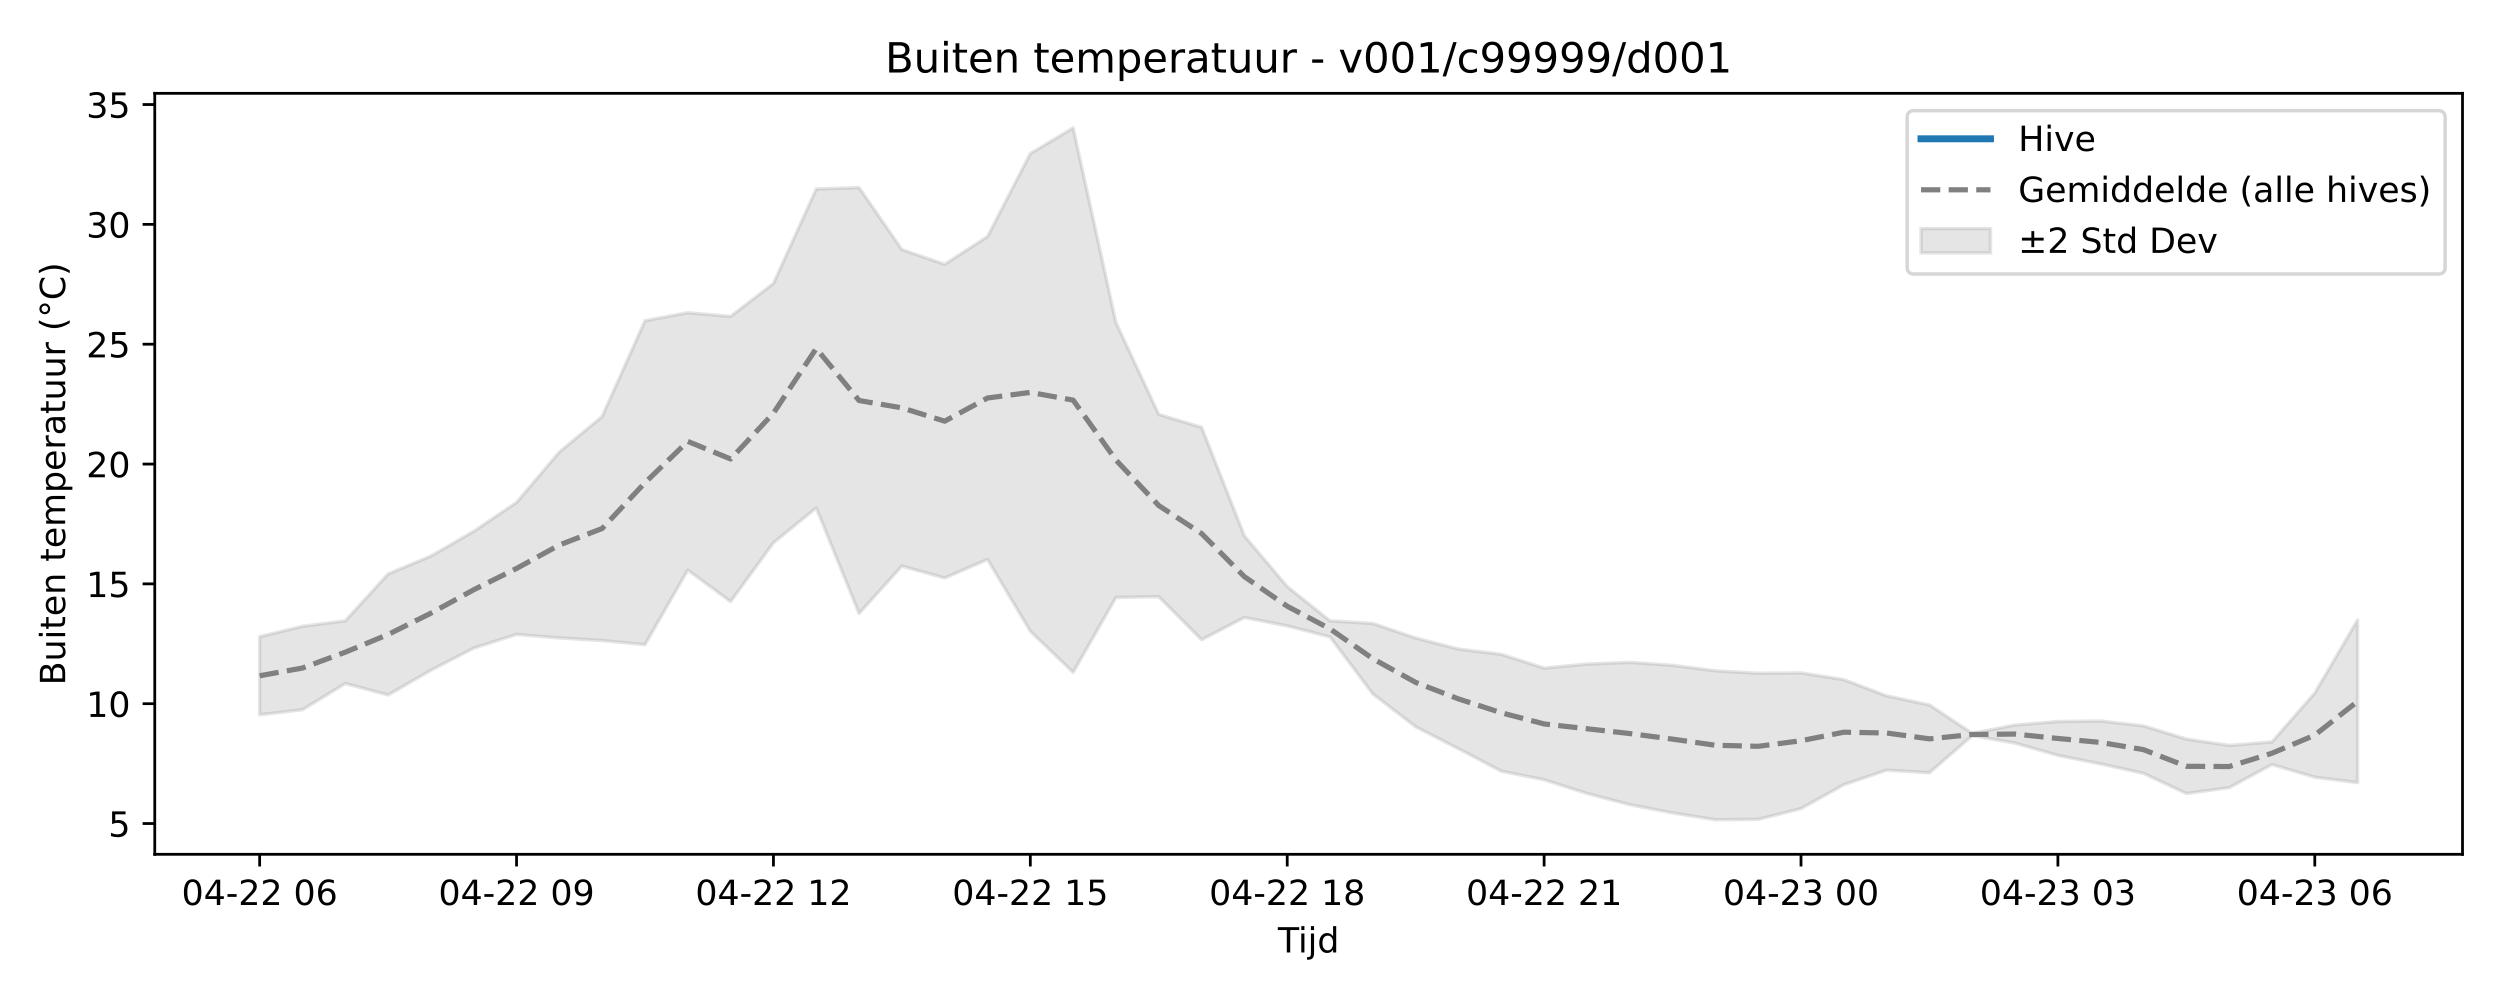
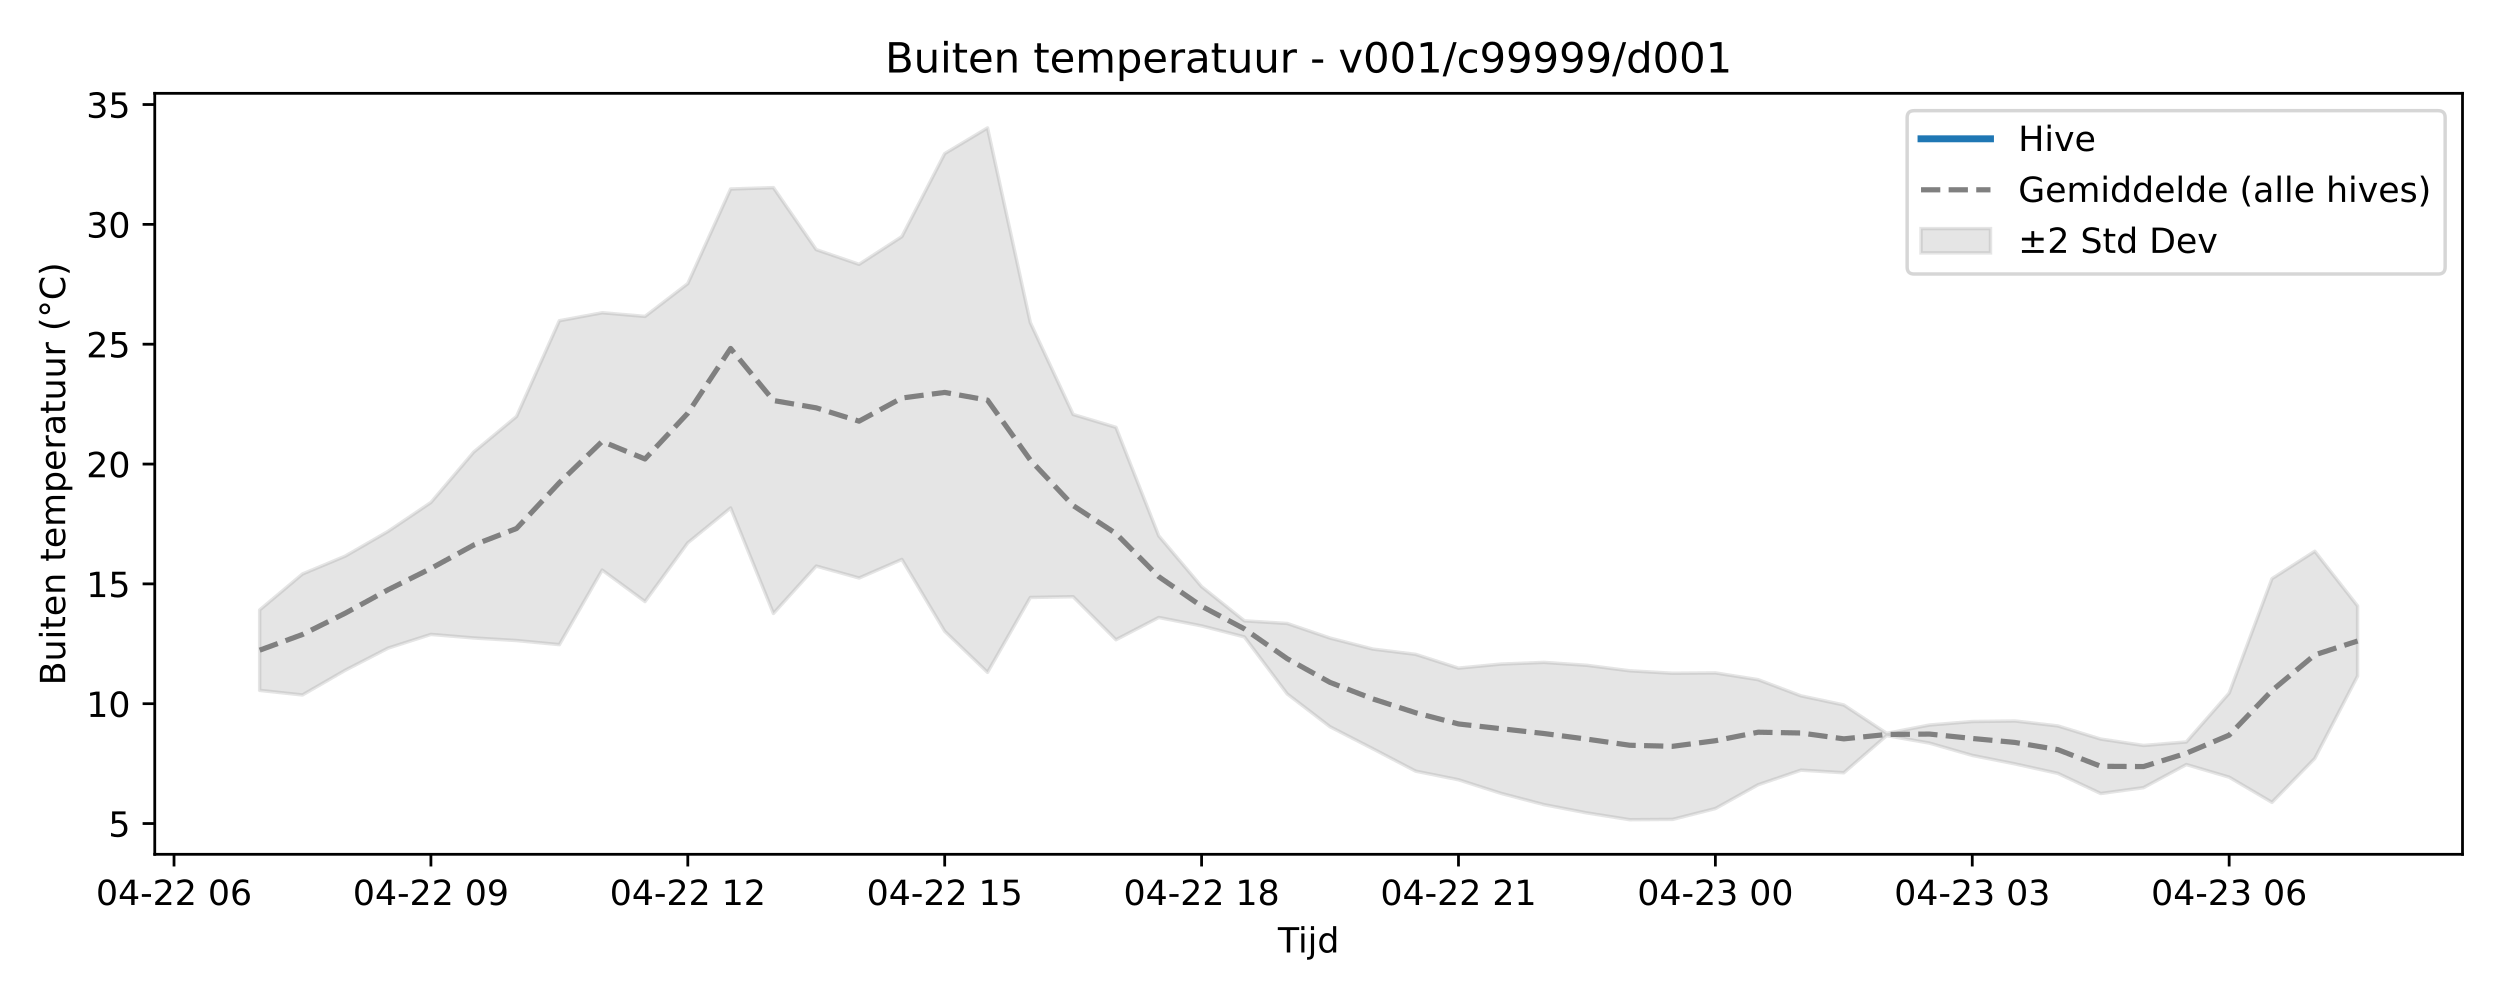
<svg xmlns="http://www.w3.org/2000/svg" xmlns:xlink="http://www.w3.org/1999/xlink" width="720pt" height="288pt" viewBox="0 0 720 288" version="1.1">
  <defs>
    <style type="text/css">*{stroke-linejoin: round; stroke-linecap: butt}</style>
  </defs>
  <g id="figure_1">
    <g id="patch_1">
      <path d="M 0 288  L 720 288  L 720 0  L 0 0  z " style="fill: #ffffff" />
    </g>
    <g id="axes_1">
      <g id="patch_2">
        <path d="M 44.57 246.04  L 709.2 246.04  L 709.2 26.88  L 44.57 26.88  z " style="fill: #ffffff" />
      </g>
      <g id="FillBetweenPolyCollection_1">
        <defs>
-           <path id="m70804a5f61" d="M 74.78 -104.628  L 74.78 -82.141  L 87.111 -83.597  L 99.442 -91.146  L 111.773 -87.85  L 124.104 -94.968  L 136.434 -101.335  L 148.765 -105.289  L 161.096 -104.267  L 173.427 -103.525  L 185.758 -102.344  L 198.088 -123.817  L 210.419 -114.752  L 222.75 -131.671  L 235.081 -141.711  L 247.412 -111.328  L 259.742 -124.97  L 272.073 -121.532  L 284.404 -126.887  L 296.735 -106.198  L 309.066 -94.366  L 321.396 -115.924  L 333.727 -116.146  L 346.058 -103.753  L 358.389 -110.164  L 370.72 -107.747  L 383.05 -104.566  L 395.381 -88.145  L 407.712 -78.695  L 420.043 -72.358  L 432.374 -65.902  L 444.704 -63.428  L 457.035 -59.485  L 469.366 -56.254  L 481.697 -53.873  L 494.028 -51.922  L 506.358 -52.012  L 518.689 -55.136  L 531.02 -62.001  L 543.351 -66.199  L 555.682 -65.447  L 568.012 -76.148  L 580.343 -73.986  L 592.674 -70.442  L 605.005 -67.99  L 617.336 -65.269  L 629.666 -59.468  L 641.997 -61.156  L 654.328 -67.813  L 666.659 -64.174  L 678.99 -62.594  L 678.99 -109.449  L 678.99 -109.449  L 666.659 -88.39  L 654.328 -74.32  L 641.997 -73.308  L 629.666 -75.149  L 617.336 -78.935  L 605.005 -80.355  L 592.674 -80.204  L 580.343 -79.192  L 568.012 -76.799  L 555.682 -84.97  L 543.351 -87.592  L 531.02 -92.25  L 518.689 -94.207  L 506.358 -94.109  L 494.028 -94.813  L 481.697 -96.39  L 469.366 -97.23  L 457.035 -96.759  L 444.704 -95.578  L 432.374 -99.546  L 420.043 -101.066  L 407.712 -104.239  L 395.381 -108.441  L 383.05 -109.199  L 370.72 -119.056  L 358.389 -133.664  L 346.058 -164.925  L 333.727 -168.637  L 321.396 -195.088  L 309.066 -251.158  L 296.735 -243.774  L 284.404 -219.864  L 272.073 -211.875  L 259.742 -216.106  L 247.412 -233.966  L 235.081 -233.57  L 222.75 -206.338  L 210.419 -196.874  L 198.088 -197.932  L 185.758 -195.63  L 173.427 -168.066  L 161.096 -157.815  L 148.765 -143.294  L 136.434 -134.978  L 124.104 -127.847  L 111.773 -122.693  L 99.442 -109.198  L 87.111 -107.62  L 74.78 -104.628  z " style="stroke: #808080; stroke-opacity: 0.2" />
+           <path id="m681b7aef49" d="M 74.78 -112.324  L 74.78 -89.17  L 87.111 -87.85  L 99.442 -94.968  L 111.773 -101.335  L 124.104 -105.289  L 136.434 -104.267  L 148.765 -103.525  L 161.096 -102.344  L 173.427 -123.817  L 185.758 -114.752  L 198.088 -131.671  L 210.419 -141.711  L 222.75 -111.328  L 235.081 -124.97  L 247.412 -121.532  L 259.742 -126.887  L 272.073 -106.198  L 284.404 -94.366  L 296.735 -115.924  L 309.066 -116.146  L 321.396 -103.753  L 333.727 -110.164  L 346.058 -107.747  L 358.389 -104.566  L 370.72 -88.145  L 383.05 -78.695  L 395.381 -72.358  L 407.712 -65.902  L 420.043 -63.428  L 432.374 -59.485  L 444.704 -56.254  L 457.035 -53.873  L 469.366 -51.922  L 481.697 -52.012  L 494.028 -55.136  L 506.358 -62.001  L 518.689 -66.199  L 531.02 -65.447  L 543.351 -76.148  L 555.682 -73.986  L 568.012 -70.442  L 580.343 -67.99  L 592.674 -65.269  L 605.005 -59.468  L 617.336 -61.156  L 629.666 -67.813  L 641.997 -64.174  L 654.328 -56.915  L 666.659 -69.572  L 678.99 -93.306  L 678.99 -113.48  L 678.99 -113.48  L 666.659 -129.238  L 654.328 -121.341  L 641.997 -88.39  L 629.666 -74.32  L 617.336 -73.308  L 605.005 -75.149  L 592.674 -78.935  L 580.343 -80.355  L 568.012 -80.204  L 555.682 -79.192  L 543.351 -76.799  L 531.02 -84.97  L 518.689 -87.592  L 506.358 -92.25  L 494.028 -94.207  L 481.697 -94.109  L 469.366 -94.813  L 457.035 -96.39  L 444.704 -97.23  L 432.374 -96.759  L 420.043 -95.578  L 407.712 -99.546  L 395.381 -101.066  L 383.05 -104.239  L 370.72 -108.441  L 358.389 -109.199  L 346.058 -119.056  L 333.727 -133.664  L 321.396 -164.925  L 309.066 -168.637  L 296.735 -195.088  L 284.404 -251.158  L 272.073 -243.774  L 259.742 -219.864  L 247.412 -211.875  L 235.081 -216.106  L 222.75 -233.966  L 210.419 -233.57  L 198.088 -206.338  L 185.758 -196.874  L 173.427 -197.932  L 161.096 -195.63  L 148.765 -168.066  L 136.434 -157.815  L 124.104 -143.294  L 111.773 -134.978  L 99.442 -127.847  L 87.111 -122.693  L 74.78 -112.324  z " style="stroke: #808080; stroke-opacity: 0.2" />
        </defs>
-         <g clip-path="url(#p4738e41d30)">
-           <use xlink:href="#m70804a5f61" x="0" y="288" style="fill: #808080; fill-opacity: 0.2; stroke: #808080; stroke-opacity: 0.2" />
+         <g clip-path="url(#p918bc0d288)">
+           <use xlink:href="#m681b7aef49" x="0" y="288" style="fill: #808080; fill-opacity: 0.2; stroke: #808080; stroke-opacity: 0.2" />
        </g>
      </g>
      <g id="matplotlib.axis_1">
        <g id="xtick_1">
          <g id="line2d_1">
            <defs>
-               <path id="m6278e772b2" d="M 0 0  L 0 3.5  " style="stroke: #000000; stroke-width: 0.8" />
-             </defs>
-             <g>
-               <use xlink:href="#m6278e772b2" x="74.78" y="246.04" style="stroke: #000000; stroke-width: 0.8" />
+               <path id="mebe10af174" d="M 0 0  L 0 3.5  " style="stroke: #000000; stroke-width: 0.8" />
+             </defs>
+             <g>
+               <use xlink:href="#mebe10af174" x="50.119" y="246.04" style="stroke: #000000; stroke-width: 0.8" />
            </g>
          </g>
          <g id="text_1">
-             <g transform="translate(52.29999 260.6384) scale(0.1 -0.1)">
+             <g transform="translate(27.63839 260.6384) scale(0.1 -0.1)">
              <defs>
                <path id="DejaVuSans-30" d="M 2034 4250  Q 1547 4250 1301 3770  Q 1056 3291 1056 2328  Q 1056 1369 1301 889  Q 1547 409 2034 409  Q 2525 409 2770 889  Q 3016 1369 3016 2328  Q 3016 3291 2770 3770  Q 2525 4250 2034 4250  z M 2034 4750  Q 2819 4750 3233 4129  Q 3647 3509 3647 2328  Q 3647 1150 3233 529  Q 2819 -91 2034 -91  Q 1250 -91 836 529  Q 422 1150 422 2328  Q 422 3509 836 4129  Q 1250 4750 2034 4750  z " transform="scale(0.015625)" />
                <path id="DejaVuSans-34" d="M 2419 4116  L 825 1625  L 2419 1625  L 2419 4116  z M 2253 4666  L 3047 4666  L 3047 1625  L 3713 1625  L 3713 1100  L 3047 1100  L 3047 0  L 2419 0  L 2419 1100  L 313 1100  L 313 1709  L 2253 4666  z " transform="scale(0.015625)" />
                <path id="DejaVuSans-2d" d="M 313 2009  L 1997 2009  L 1997 1497  L 313 1497  L 313 2009  z " transform="scale(0.015625)" />
                <path id="DejaVuSans-32" d="M 1228 531  L 3431 531  L 3431 0  L 469 0  L 469 531  Q 828 903 1448 1529  Q 2069 2156 2228 2338  Q 2531 2678 2651 2914  Q 2772 3150 2772 3378  Q 2772 3750 2511 3984  Q 2250 4219 1831 4219  Q 1534 4219 1204 4116  Q 875 4013 500 3803  L 500 4441  Q 881 4594 1212 4672  Q 1544 4750 1819 4750  Q 2544 4750 2975 4387  Q 3406 4025 3406 3419  Q 3406 3131 3298 2873  Q 3191 2616 2906 2266  Q 2828 2175 2409 1742  Q 1991 1309 1228 531  z " transform="scale(0.015625)" />
                <path id="DejaVuSans-20" transform="scale(0.015625)" />
                <path id="DejaVuSans-36" d="M 2113 2584  Q 1688 2584 1439 2293  Q 1191 2003 1191 1497  Q 1191 994 1439 701  Q 1688 409 2113 409  Q 2538 409 2786 701  Q 3034 994 3034 1497  Q 3034 2003 2786 2293  Q 2538 2584 2113 2584  z M 3366 4563  L 3366 3988  Q 3128 4100 2886 4159  Q 2644 4219 2406 4219  Q 1781 4219 1451 3797  Q 1122 3375 1075 2522  Q 1259 2794 1537 2939  Q 1816 3084 2150 3084  Q 2853 3084 3261 2657  Q 3669 2231 3669 1497  Q 3669 778 3244 343  Q 2819 -91 2113 -91  Q 1303 -91 875 529  Q 447 1150 447 2328  Q 447 3434 972 4092  Q 1497 4750 2381 4750  Q 2619 4750 2861 4703  Q 3103 4656 3366 4563  z " transform="scale(0.015625)" />
              </defs>
              <use xlink:href="#DejaVuSans-30" />
              <use xlink:href="#DejaVuSans-34" transform="translate(63.62305 0)" />
              <use xlink:href="#DejaVuSans-2d" transform="translate(127.2461 0)" />
              <use xlink:href="#DejaVuSans-32" transform="translate(163.3301 0)" />
              <use xlink:href="#DejaVuSans-32" transform="translate(226.9531 0)" />
              <use xlink:href="#DejaVuSans-20" transform="translate(290.5762 0)" />
              <use xlink:href="#DejaVuSans-30" transform="translate(322.3633 0)" />
              <use xlink:href="#DejaVuSans-36" transform="translate(385.9863 0)" />
            </g>
          </g>
        </g>
        <g id="xtick_2">
          <g id="line2d_2">
            <g>
-               <use xlink:href="#m6278e772b2" x="148.765" y="246.04" style="stroke: #000000; stroke-width: 0.8" />
+               <use xlink:href="#mebe10af174" x="124.104" y="246.04" style="stroke: #000000; stroke-width: 0.8" />
            </g>
          </g>
          <g id="text_2">
-             <g transform="translate(126.2848 260.6384) scale(0.1 -0.1)">
+             <g transform="translate(101.6232 260.6384) scale(0.1 -0.1)">
              <defs>
                <path id="DejaVuSans-39" d="M 703 97  L 703 672  Q 941 559 1184 500  Q 1428 441 1663 441  Q 2288 441 2617 861  Q 2947 1281 2994 2138  Q 2813 1869 2534 1725  Q 2256 1581 1919 1581  Q 1219 1581 811 2004  Q 403 2428 403 3163  Q 403 3881 828 4315  Q 1253 4750 1959 4750  Q 2769 4750 3195 4129  Q 3622 3509 3622 2328  Q 3622 1225 3098 567  Q 2575 -91 1691 -91  Q 1453 -91 1209 -44  Q 966 3 703 97  z M 1959 2075  Q 2384 2075 2632 2365  Q 2881 2656 2881 3163  Q 2881 3666 2632 3958  Q 2384 4250 1959 4250  Q 1534 4250 1286 3958  Q 1038 3666 1038 3163  Q 1038 2656 1286 2365  Q 1534 2075 1959 2075  z " transform="scale(0.015625)" />
              </defs>
              <use xlink:href="#DejaVuSans-30" />
              <use xlink:href="#DejaVuSans-34" transform="translate(63.62305 0)" />
              <use xlink:href="#DejaVuSans-2d" transform="translate(127.2461 0)" />
              <use xlink:href="#DejaVuSans-32" transform="translate(163.3301 0)" />
              <use xlink:href="#DejaVuSans-32" transform="translate(226.9531 0)" />
              <use xlink:href="#DejaVuSans-20" transform="translate(290.5762 0)" />
              <use xlink:href="#DejaVuSans-30" transform="translate(322.3633 0)" />
              <use xlink:href="#DejaVuSans-39" transform="translate(385.9863 0)" />
            </g>
          </g>
        </g>
        <g id="xtick_3">
          <g id="line2d_3">
            <g>
-               <use xlink:href="#m6278e772b2" x="222.75" y="246.04" style="stroke: #000000; stroke-width: 0.8" />
+               <use xlink:href="#mebe10af174" x="198.088" y="246.04" style="stroke: #000000; stroke-width: 0.8" />
            </g>
          </g>
          <g id="text_3">
-             <g transform="translate(200.2696 260.6384) scale(0.1 -0.1)">
+             <g transform="translate(175.608 260.6384) scale(0.1 -0.1)">
              <defs>
                <path id="DejaVuSans-31" d="M 794 531  L 1825 531  L 1825 4091  L 703 3866  L 703 4441  L 1819 4666  L 2450 4666  L 2450 531  L 3481 531  L 3481 0  L 794 0  L 794 531  z " transform="scale(0.015625)" />
              </defs>
              <use xlink:href="#DejaVuSans-30" />
              <use xlink:href="#DejaVuSans-34" transform="translate(63.62305 0)" />
              <use xlink:href="#DejaVuSans-2d" transform="translate(127.2461 0)" />
              <use xlink:href="#DejaVuSans-32" transform="translate(163.3301 0)" />
              <use xlink:href="#DejaVuSans-32" transform="translate(226.9531 0)" />
              <use xlink:href="#DejaVuSans-20" transform="translate(290.5762 0)" />
              <use xlink:href="#DejaVuSans-31" transform="translate(322.3633 0)" />
              <use xlink:href="#DejaVuSans-32" transform="translate(385.9863 0)" />
            </g>
          </g>
        </g>
        <g id="xtick_4">
          <g id="line2d_4">
            <g>
-               <use xlink:href="#m6278e772b2" x="296.735" y="246.04" style="stroke: #000000; stroke-width: 0.8" />
+               <use xlink:href="#mebe10af174" x="272.073" y="246.04" style="stroke: #000000; stroke-width: 0.8" />
            </g>
          </g>
          <g id="text_4">
-             <g transform="translate(274.2543 260.6384) scale(0.1 -0.1)">
+             <g transform="translate(249.5927 260.6384) scale(0.1 -0.1)">
              <defs>
                <path id="DejaVuSans-35" d="M 691 4666  L 3169 4666  L 3169 4134  L 1269 4134  L 1269 2991  Q 1406 3038 1543 3061  Q 1681 3084 1819 3084  Q 2600 3084 3056 2656  Q 3513 2228 3513 1497  Q 3513 744 3044 326  Q 2575 -91 1722 -91  Q 1428 -91 1123 -41  Q 819 9 494 109  L 494 744  Q 775 591 1075 516  Q 1375 441 1709 441  Q 2250 441 2565 725  Q 2881 1009 2881 1497  Q 2881 1984 2565 2268  Q 2250 2553 1709 2553  Q 1456 2553 1204 2497  Q 953 2441 691 2322  L 691 4666  z " transform="scale(0.015625)" />
              </defs>
              <use xlink:href="#DejaVuSans-30" />
              <use xlink:href="#DejaVuSans-34" transform="translate(63.62305 0)" />
              <use xlink:href="#DejaVuSans-2d" transform="translate(127.2461 0)" />
              <use xlink:href="#DejaVuSans-32" transform="translate(163.3301 0)" />
              <use xlink:href="#DejaVuSans-32" transform="translate(226.9531 0)" />
              <use xlink:href="#DejaVuSans-20" transform="translate(290.5762 0)" />
              <use xlink:href="#DejaVuSans-31" transform="translate(322.3633 0)" />
              <use xlink:href="#DejaVuSans-35" transform="translate(385.9863 0)" />
            </g>
          </g>
        </g>
        <g id="xtick_5">
          <g id="line2d_5">
            <g>
-               <use xlink:href="#m6278e772b2" x="370.72" y="246.04" style="stroke: #000000; stroke-width: 0.8" />
+               <use xlink:href="#mebe10af174" x="346.058" y="246.04" style="stroke: #000000; stroke-width: 0.8" />
            </g>
          </g>
          <g id="text_5">
-             <g transform="translate(348.2391 260.6384) scale(0.1 -0.1)">
+             <g transform="translate(323.5775 260.6384) scale(0.1 -0.1)">
              <defs>
                <path id="DejaVuSans-38" d="M 2034 2216  Q 1584 2216 1326 1975  Q 1069 1734 1069 1313  Q 1069 891 1326 650  Q 1584 409 2034 409  Q 2484 409 2743 651  Q 3003 894 3003 1313  Q 3003 1734 2745 1975  Q 2488 2216 2034 2216  z M 1403 2484  Q 997 2584 770 2862  Q 544 3141 544 3541  Q 544 4100 942 4425  Q 1341 4750 2034 4750  Q 2731 4750 3128 4425  Q 3525 4100 3525 3541  Q 3525 3141 3298 2862  Q 3072 2584 2669 2484  Q 3125 2378 3379 2068  Q 3634 1759 3634 1313  Q 3634 634 3220 271  Q 2806 -91 2034 -91  Q 1263 -91 848 271  Q 434 634 434 1313  Q 434 1759 690 2068  Q 947 2378 1403 2484  z M 1172 3481  Q 1172 3119 1398 2916  Q 1625 2713 2034 2713  Q 2441 2713 2670 2916  Q 2900 3119 2900 3481  Q 2900 3844 2670 4047  Q 2441 4250 2034 4250  Q 1625 4250 1398 4047  Q 1172 3844 1172 3481  z " transform="scale(0.015625)" />
              </defs>
              <use xlink:href="#DejaVuSans-30" />
              <use xlink:href="#DejaVuSans-34" transform="translate(63.62305 0)" />
              <use xlink:href="#DejaVuSans-2d" transform="translate(127.2461 0)" />
              <use xlink:href="#DejaVuSans-32" transform="translate(163.3301 0)" />
              <use xlink:href="#DejaVuSans-32" transform="translate(226.9531 0)" />
              <use xlink:href="#DejaVuSans-20" transform="translate(290.5762 0)" />
              <use xlink:href="#DejaVuSans-31" transform="translate(322.3633 0)" />
              <use xlink:href="#DejaVuSans-38" transform="translate(385.9863 0)" />
            </g>
          </g>
        </g>
        <g id="xtick_6">
          <g id="line2d_6">
            <g>
-               <use xlink:href="#m6278e772b2" x="444.704" y="246.04" style="stroke: #000000; stroke-width: 0.8" />
+               <use xlink:href="#mebe10af174" x="420.043" y="246.04" style="stroke: #000000; stroke-width: 0.8" />
            </g>
          </g>
          <g id="text_6">
-             <g transform="translate(422.2239 260.6384) scale(0.1 -0.1)">
+             <g transform="translate(397.5623 260.6384) scale(0.1 -0.1)">
              <use xlink:href="#DejaVuSans-30" />
              <use xlink:href="#DejaVuSans-34" transform="translate(63.62305 0)" />
              <use xlink:href="#DejaVuSans-2d" transform="translate(127.2461 0)" />
              <use xlink:href="#DejaVuSans-32" transform="translate(163.3301 0)" />
              <use xlink:href="#DejaVuSans-32" transform="translate(226.9531 0)" />
              <use xlink:href="#DejaVuSans-20" transform="translate(290.5762 0)" />
              <use xlink:href="#DejaVuSans-32" transform="translate(322.3633 0)" />
              <use xlink:href="#DejaVuSans-31" transform="translate(385.9863 0)" />
            </g>
          </g>
        </g>
        <g id="xtick_7">
          <g id="line2d_7">
            <g>
-               <use xlink:href="#m6278e772b2" x="518.689" y="246.04" style="stroke: #000000; stroke-width: 0.8" />
+               <use xlink:href="#mebe10af174" x="494.028" y="246.04" style="stroke: #000000; stroke-width: 0.8" />
            </g>
          </g>
          <g id="text_7">
-             <g transform="translate(496.2087 260.6384) scale(0.1 -0.1)">
+             <g transform="translate(471.5471 260.6384) scale(0.1 -0.1)">
              <defs>
                <path id="DejaVuSans-33" d="M 2597 2516  Q 3050 2419 3304 2112  Q 3559 1806 3559 1356  Q 3559 666 3084 287  Q 2609 -91 1734 -91  Q 1441 -91 1130 -33  Q 819 25 488 141  L 488 750  Q 750 597 1062 519  Q 1375 441 1716 441  Q 2309 441 2620 675  Q 2931 909 2931 1356  Q 2931 1769 2642 2001  Q 2353 2234 1838 2234  L 1294 2234  L 1294 2753  L 1863 2753  Q 2328 2753 2575 2939  Q 2822 3125 2822 3475  Q 2822 3834 2567 4026  Q 2313 4219 1838 4219  Q 1578 4219 1281 4162  Q 984 4106 628 3988  L 628 4550  Q 988 4650 1302 4700  Q 1616 4750 1894 4750  Q 2613 4750 3031 4423  Q 3450 4097 3450 3541  Q 3450 3153 3228 2886  Q 3006 2619 2597 2516  z " transform="scale(0.015625)" />
              </defs>
              <use xlink:href="#DejaVuSans-30" />
              <use xlink:href="#DejaVuSans-34" transform="translate(63.62305 0)" />
              <use xlink:href="#DejaVuSans-2d" transform="translate(127.2461 0)" />
              <use xlink:href="#DejaVuSans-32" transform="translate(163.3301 0)" />
              <use xlink:href="#DejaVuSans-33" transform="translate(226.9531 0)" />
              <use xlink:href="#DejaVuSans-20" transform="translate(290.5762 0)" />
              <use xlink:href="#DejaVuSans-30" transform="translate(322.3633 0)" />
              <use xlink:href="#DejaVuSans-30" transform="translate(385.9863 0)" />
            </g>
          </g>
        </g>
        <g id="xtick_8">
          <g id="line2d_8">
            <g>
-               <use xlink:href="#m6278e772b2" x="592.674" y="246.04" style="stroke: #000000; stroke-width: 0.8" />
+               <use xlink:href="#mebe10af174" x="568.012" y="246.04" style="stroke: #000000; stroke-width: 0.8" />
            </g>
          </g>
          <g id="text_8">
-             <g transform="translate(570.1935 260.6384) scale(0.1 -0.1)">
+             <g transform="translate(545.5319 260.6384) scale(0.1 -0.1)">
              <use xlink:href="#DejaVuSans-30" />
              <use xlink:href="#DejaVuSans-34" transform="translate(63.62305 0)" />
              <use xlink:href="#DejaVuSans-2d" transform="translate(127.2461 0)" />
              <use xlink:href="#DejaVuSans-32" transform="translate(163.3301 0)" />
              <use xlink:href="#DejaVuSans-33" transform="translate(226.9531 0)" />
              <use xlink:href="#DejaVuSans-20" transform="translate(290.5762 0)" />
              <use xlink:href="#DejaVuSans-30" transform="translate(322.3633 0)" />
              <use xlink:href="#DejaVuSans-33" transform="translate(385.9863 0)" />
            </g>
          </g>
        </g>
        <g id="xtick_9">
          <g id="line2d_9">
            <g>
-               <use xlink:href="#m6278e772b2" x="666.659" y="246.04" style="stroke: #000000; stroke-width: 0.8" />
+               <use xlink:href="#mebe10af174" x="641.997" y="246.04" style="stroke: #000000; stroke-width: 0.8" />
            </g>
          </g>
          <g id="text_9">
-             <g transform="translate(644.1783 260.6384) scale(0.1 -0.1)">
+             <g transform="translate(619.5167 260.6384) scale(0.1 -0.1)">
              <use xlink:href="#DejaVuSans-30" />
              <use xlink:href="#DejaVuSans-34" transform="translate(63.62305 0)" />
              <use xlink:href="#DejaVuSans-2d" transform="translate(127.2461 0)" />
              <use xlink:href="#DejaVuSans-32" transform="translate(163.3301 0)" />
              <use xlink:href="#DejaVuSans-33" transform="translate(226.9531 0)" />
              <use xlink:href="#DejaVuSans-20" transform="translate(290.5762 0)" />
              <use xlink:href="#DejaVuSans-30" transform="translate(322.3633 0)" />
              <use xlink:href="#DejaVuSans-36" transform="translate(385.9863 0)" />
            </g>
          </g>
        </g>
        <g id="text_10">
          <g transform="translate(368.035 274.3166) scale(0.1 -0.1)">
            <defs>
              <path id="DejaVuSans-54" d="M -19 4666  L 3928 4666  L 3928 4134  L 2272 4134  L 2272 0  L 1638 0  L 1638 4134  L -19 4134  L -19 4666  z " transform="scale(0.015625)" />
              <path id="DejaVuSans-69" d="M 603 3500  L 1178 3500  L 1178 0  L 603 0  L 603 3500  z M 603 4863  L 1178 4863  L 1178 4134  L 603 4134  L 603 4863  z " transform="scale(0.015625)" />
              <path id="DejaVuSans-6a" d="M 603 3500  L 1178 3500  L 1178 -63  Q 1178 -731 923 -1031  Q 669 -1331 103 -1331  L -116 -1331  L -116 -844  L 38 -844  Q 366 -844 484 -692  Q 603 -541 603 -63  L 603 3500  z M 603 4863  L 1178 4863  L 1178 4134  L 603 4134  L 603 4863  z " transform="scale(0.015625)" />
              <path id="DejaVuSans-64" d="M 2906 2969  L 2906 4863  L 3481 4863  L 3481 0  L 2906 0  L 2906 525  Q 2725 213 2448 61  Q 2172 -91 1784 -91  Q 1150 -91 751 415  Q 353 922 353 1747  Q 353 2572 751 3078  Q 1150 3584 1784 3584  Q 2172 3584 2448 3432  Q 2725 3281 2906 2969  z M 947 1747  Q 947 1113 1208 752  Q 1469 391 1925 391  Q 2381 391 2643 752  Q 2906 1113 2906 1747  Q 2906 2381 2643 2742  Q 2381 3103 1925 3103  Q 1469 3103 1208 2742  Q 947 2381 947 1747  z " transform="scale(0.015625)" />
            </defs>
            <use xlink:href="#DejaVuSans-54" />
            <use xlink:href="#DejaVuSans-69" transform="translate(57.95898 0)" />
            <use xlink:href="#DejaVuSans-6a" transform="translate(85.74219 0)" />
            <use xlink:href="#DejaVuSans-64" transform="translate(113.5254 0)" />
          </g>
        </g>
      </g>
      <g id="matplotlib.axis_2">
        <g id="ytick_1">
          <g id="line2d_10">
            <defs>
-               <path id="m714e58592c" d="M 0 0  L -3.5 0  " style="stroke: #000000; stroke-width: 0.8" />
-             </defs>
-             <g>
-               <use xlink:href="#m714e58592c" x="44.57" y="237.18" style="stroke: #000000; stroke-width: 0.8" />
+               <path id="mf68ccc270e" d="M 0 0  L -3.5 0  " style="stroke: #000000; stroke-width: 0.8" />
+             </defs>
+             <g>
+               <use xlink:href="#mf68ccc270e" x="44.57" y="237.18" style="stroke: #000000; stroke-width: 0.8" />
            </g>
          </g>
          <g id="text_11">
            <g transform="translate(31.2075 240.9796) scale(0.1 -0.1)">
              <use xlink:href="#DejaVuSans-35" />
            </g>
          </g>
        </g>
        <g id="ytick_2">
          <g id="line2d_11">
            <g>
-               <use xlink:href="#m714e58592c" x="44.57" y="202.668" style="stroke: #000000; stroke-width: 0.8" />
+               <use xlink:href="#mf68ccc270e" x="44.57" y="202.668" style="stroke: #000000; stroke-width: 0.8" />
            </g>
          </g>
          <g id="text_12">
            <g transform="translate(24.845 206.4676) scale(0.1 -0.1)">
              <use xlink:href="#DejaVuSans-31" />
              <use xlink:href="#DejaVuSans-30" transform="translate(63.62305 0)" />
            </g>
          </g>
        </g>
        <g id="ytick_3">
          <g id="line2d_12">
            <g>
-               <use xlink:href="#m714e58592c" x="44.57" y="168.156" style="stroke: #000000; stroke-width: 0.8" />
+               <use xlink:href="#mf68ccc270e" x="44.57" y="168.156" style="stroke: #000000; stroke-width: 0.8" />
            </g>
          </g>
          <g id="text_13">
            <g transform="translate(24.845 171.9556) scale(0.1 -0.1)">
              <use xlink:href="#DejaVuSans-31" />
              <use xlink:href="#DejaVuSans-35" transform="translate(63.62305 0)" />
            </g>
          </g>
        </g>
        <g id="ytick_4">
          <g id="line2d_13">
            <g>
-               <use xlink:href="#m714e58592c" x="44.57" y="133.644" style="stroke: #000000; stroke-width: 0.8" />
+               <use xlink:href="#mf68ccc270e" x="44.57" y="133.644" style="stroke: #000000; stroke-width: 0.8" />
            </g>
          </g>
          <g id="text_14">
            <g transform="translate(24.845 137.4436) scale(0.1 -0.1)">
              <use xlink:href="#DejaVuSans-32" />
              <use xlink:href="#DejaVuSans-30" transform="translate(63.62305 0)" />
            </g>
          </g>
        </g>
        <g id="ytick_5">
          <g id="line2d_14">
            <g>
-               <use xlink:href="#m714e58592c" x="44.57" y="99.132" style="stroke: #000000; stroke-width: 0.8" />
+               <use xlink:href="#mf68ccc270e" x="44.57" y="99.132" style="stroke: #000000; stroke-width: 0.8" />
            </g>
          </g>
          <g id="text_15">
            <g transform="translate(24.845 102.9316) scale(0.1 -0.1)">
              <use xlink:href="#DejaVuSans-32" />
              <use xlink:href="#DejaVuSans-35" transform="translate(63.62305 0)" />
            </g>
          </g>
        </g>
        <g id="ytick_6">
          <g id="line2d_15">
            <g>
-               <use xlink:href="#m714e58592c" x="44.57" y="64.62" style="stroke: #000000; stroke-width: 0.8" />
+               <use xlink:href="#mf68ccc270e" x="44.57" y="64.62" style="stroke: #000000; stroke-width: 0.8" />
            </g>
          </g>
          <g id="text_16">
            <g transform="translate(24.845 68.41963) scale(0.1 -0.1)">
              <use xlink:href="#DejaVuSans-33" />
              <use xlink:href="#DejaVuSans-30" transform="translate(63.62305 0)" />
            </g>
          </g>
        </g>
        <g id="ytick_7">
          <g id="line2d_16">
            <g>
-               <use xlink:href="#m714e58592c" x="44.57" y="30.108" style="stroke: #000000; stroke-width: 0.8" />
+               <use xlink:href="#mf68ccc270e" x="44.57" y="30.108" style="stroke: #000000; stroke-width: 0.8" />
            </g>
          </g>
          <g id="text_17">
            <g transform="translate(24.845 33.90763) scale(0.1 -0.1)">
              <use xlink:href="#DejaVuSans-33" />
              <use xlink:href="#DejaVuSans-35" transform="translate(63.62305 0)" />
            </g>
          </g>
        </g>
        <g id="text_18">
          <g transform="translate(18.76531 197.3553) rotate(-90) scale(0.1 -0.1)">
            <defs>
              <path id="DejaVuSans-42" d="M 1259 2228  L 1259 519  L 2272 519  Q 2781 519 3026 730  Q 3272 941 3272 1375  Q 3272 1813 3026 2020  Q 2781 2228 2272 2228  L 1259 2228  z M 1259 4147  L 1259 2741  L 2194 2741  Q 2656 2741 2882 2914  Q 3109 3088 3109 3444  Q 3109 3797 2882 3972  Q 2656 4147 2194 4147  L 1259 4147  z M 628 4666  L 2241 4666  Q 2963 4666 3353 4366  Q 3744 4066 3744 3513  Q 3744 3084 3544 2831  Q 3344 2578 2956 2516  Q 3422 2416 3680 2098  Q 3938 1781 3938 1306  Q 3938 681 3513 340  Q 3088 0 2303 0  L 628 0  L 628 4666  z " transform="scale(0.015625)" />
              <path id="DejaVuSans-75" d="M 544 1381  L 544 3500  L 1119 3500  L 1119 1403  Q 1119 906 1312 657  Q 1506 409 1894 409  Q 2359 409 2629 706  Q 2900 1003 2900 1516  L 2900 3500  L 3475 3500  L 3475 0  L 2900 0  L 2900 538  Q 2691 219 2414 64  Q 2138 -91 1772 -91  Q 1169 -91 856 284  Q 544 659 544 1381  z M 1991 3584  L 1991 3584  z " transform="scale(0.015625)" />
              <path id="DejaVuSans-74" d="M 1172 4494  L 1172 3500  L 2356 3500  L 2356 3053  L 1172 3053  L 1172 1153  Q 1172 725 1289 603  Q 1406 481 1766 481  L 2356 481  L 2356 0  L 1766 0  Q 1100 0 847 248  Q 594 497 594 1153  L 594 3053  L 172 3053  L 172 3500  L 594 3500  L 594 4494  L 1172 4494  z " transform="scale(0.015625)" />
              <path id="DejaVuSans-65" d="M 3597 1894  L 3597 1613  L 953 1613  Q 991 1019 1311 708  Q 1631 397 2203 397  Q 2534 397 2845 478  Q 3156 559 3463 722  L 3463 178  Q 3153 47 2828 -22  Q 2503 -91 2169 -91  Q 1331 -91 842 396  Q 353 884 353 1716  Q 353 2575 817 3079  Q 1281 3584 2069 3584  Q 2775 3584 3186 3129  Q 3597 2675 3597 1894  z M 3022 2063  Q 3016 2534 2758 2815  Q 2500 3097 2075 3097  Q 1594 3097 1305 2825  Q 1016 2553 972 2059  L 3022 2063  z " transform="scale(0.015625)" />
              <path id="DejaVuSans-6e" d="M 3513 2113  L 3513 0  L 2938 0  L 2938 2094  Q 2938 2591 2744 2837  Q 2550 3084 2163 3084  Q 1697 3084 1428 2787  Q 1159 2491 1159 1978  L 1159 0  L 581 0  L 581 3500  L 1159 3500  L 1159 2956  Q 1366 3272 1645 3428  Q 1925 3584 2291 3584  Q 2894 3584 3203 3211  Q 3513 2838 3513 2113  z " transform="scale(0.015625)" />
              <path id="DejaVuSans-6d" d="M 3328 2828  Q 3544 3216 3844 3400  Q 4144 3584 4550 3584  Q 5097 3584 5394 3201  Q 5691 2819 5691 2113  L 5691 0  L 5113 0  L 5113 2094  Q 5113 2597 4934 2840  Q 4756 3084 4391 3084  Q 3944 3084 3684 2787  Q 3425 2491 3425 1978  L 3425 0  L 2847 0  L 2847 2094  Q 2847 2600 2669 2842  Q 2491 3084 2119 3084  Q 1678 3084 1418 2786  Q 1159 2488 1159 1978  L 1159 0  L 581 0  L 581 3500  L 1159 3500  L 1159 2956  Q 1356 3278 1631 3431  Q 1906 3584 2284 3584  Q 2666 3584 2933 3390  Q 3200 3197 3328 2828  z " transform="scale(0.015625)" />
              <path id="DejaVuSans-70" d="M 1159 525  L 1159 -1331  L 581 -1331  L 581 3500  L 1159 3500  L 1159 2969  Q 1341 3281 1617 3432  Q 1894 3584 2278 3584  Q 2916 3584 3314 3078  Q 3713 2572 3713 1747  Q 3713 922 3314 415  Q 2916 -91 2278 -91  Q 1894 -91 1617 61  Q 1341 213 1159 525  z M 3116 1747  Q 3116 2381 2855 2742  Q 2594 3103 2138 3103  Q 1681 3103 1420 2742  Q 1159 2381 1159 1747  Q 1159 1113 1420 752  Q 1681 391 2138 391  Q 2594 391 2855 752  Q 3116 1113 3116 1747  z " transform="scale(0.015625)" />
              <path id="DejaVuSans-72" d="M 2631 2963  Q 2534 3019 2420 3045  Q 2306 3072 2169 3072  Q 1681 3072 1420 2755  Q 1159 2438 1159 1844  L 1159 0  L 581 0  L 581 3500  L 1159 3500  L 1159 2956  Q 1341 3275 1631 3429  Q 1922 3584 2338 3584  Q 2397 3584 2469 3576  Q 2541 3569 2628 3553  L 2631 2963  z " transform="scale(0.015625)" />
              <path id="DejaVuSans-61" d="M 2194 1759  Q 1497 1759 1228 1600  Q 959 1441 959 1056  Q 959 750 1161 570  Q 1363 391 1709 391  Q 2188 391 2477 730  Q 2766 1069 2766 1631  L 2766 1759  L 2194 1759  z M 3341 1997  L 3341 0  L 2766 0  L 2766 531  Q 2569 213 2275 61  Q 1981 -91 1556 -91  Q 1019 -91 701 211  Q 384 513 384 1019  Q 384 1609 779 1909  Q 1175 2209 1959 2209  L 2766 2209  L 2766 2266  Q 2766 2663 2505 2880  Q 2244 3097 1772 3097  Q 1472 3097 1187 3025  Q 903 2953 641 2809  L 641 3341  Q 956 3463 1253 3523  Q 1550 3584 1831 3584  Q 2591 3584 2966 3190  Q 3341 2797 3341 1997  z " transform="scale(0.015625)" />
              <path id="DejaVuSans-28" d="M 1984 4856  Q 1566 4138 1362 3434  Q 1159 2731 1159 2009  Q 1159 1288 1364 580  Q 1569 -128 1984 -844  L 1484 -844  Q 1016 -109 783 600  Q 550 1309 550 2009  Q 550 2706 781 3412  Q 1013 4119 1484 4856  L 1984 4856  z " transform="scale(0.015625)" />
              <path id="DejaVuSans-b0" d="M 1600 4347  Q 1350 4347 1178 4173  Q 1006 4000 1006 3750  Q 1006 3503 1178 3333  Q 1350 3163 1600 3163  Q 1850 3163 2022 3333  Q 2194 3503 2194 3750  Q 2194 3997 2020 4172  Q 1847 4347 1600 4347  z M 1600 4750  Q 1800 4750 1984 4673  Q 2169 4597 2303 4453  Q 2447 4313 2519 4134  Q 2591 3956 2591 3750  Q 2591 3338 2302 3052  Q 2013 2766 1594 2766  Q 1172 2766 890 3047  Q 609 3328 609 3750  Q 609 4169 896 4459  Q 1184 4750 1600 4750  z " transform="scale(0.015625)" />
              <path id="DejaVuSans-43" d="M 4122 4306  L 4122 3641  Q 3803 3938 3442 4084  Q 3081 4231 2675 4231  Q 1875 4231 1450 3742  Q 1025 3253 1025 2328  Q 1025 1406 1450 917  Q 1875 428 2675 428  Q 3081 428 3442 575  Q 3803 722 4122 1019  L 4122 359  Q 3791 134 3420 21  Q 3050 -91 2638 -91  Q 1578 -91 968 557  Q 359 1206 359 2328  Q 359 3453 968 4101  Q 1578 4750 2638 4750  Q 3056 4750 3426 4639  Q 3797 4528 4122 4306  z " transform="scale(0.015625)" />
              <path id="DejaVuSans-29" d="M 513 4856  L 1013 4856  Q 1481 4119 1714 3412  Q 1947 2706 1947 2009  Q 1947 1309 1714 600  Q 1481 -109 1013 -844  L 513 -844  Q 928 -128 1133 580  Q 1338 1288 1338 2009  Q 1338 2731 1133 3434  Q 928 4138 513 4856  z " transform="scale(0.015625)" />
            </defs>
            <use xlink:href="#DejaVuSans-42" />
            <use xlink:href="#DejaVuSans-75" transform="translate(68.60352 0)" />
            <use xlink:href="#DejaVuSans-69" transform="translate(131.9824 0)" />
            <use xlink:href="#DejaVuSans-74" transform="translate(159.7656 0)" />
            <use xlink:href="#DejaVuSans-65" transform="translate(198.9746 0)" />
            <use xlink:href="#DejaVuSans-6e" transform="translate(260.498 0)" />
            <use xlink:href="#DejaVuSans-20" transform="translate(323.877 0)" />
            <use xlink:href="#DejaVuSans-74" transform="translate(355.6641 0)" />
            <use xlink:href="#DejaVuSans-65" transform="translate(394.873 0)" />
            <use xlink:href="#DejaVuSans-6d" transform="translate(456.3965 0)" />
            <use xlink:href="#DejaVuSans-70" transform="translate(553.8086 0)" />
            <use xlink:href="#DejaVuSans-65" transform="translate(617.2852 0)" />
            <use xlink:href="#DejaVuSans-72" transform="translate(678.8086 0)" />
            <use xlink:href="#DejaVuSans-61" transform="translate(719.9219 0)" />
            <use xlink:href="#DejaVuSans-74" transform="translate(781.2012 0)" />
            <use xlink:href="#DejaVuSans-75" transform="translate(820.4102 0)" />
            <use xlink:href="#DejaVuSans-75" transform="translate(883.7891 0)" />
            <use xlink:href="#DejaVuSans-72" transform="translate(947.168 0)" />
            <use xlink:href="#DejaVuSans-20" transform="translate(988.2812 0)" />
            <use xlink:href="#DejaVuSans-28" transform="translate(1020.068 0)" />
            <use xlink:href="#DejaVuSans-b0" transform="translate(1059.082 0)" />
            <use xlink:href="#DejaVuSans-43" transform="translate(1109.082 0)" />
            <use xlink:href="#DejaVuSans-29" transform="translate(1178.906 0)" />
          </g>
        </g>
      </g>
      <g id="line2d_17">
-         <path clip-path="url(#p4738e41d30)" style="fill: none; stroke: #1f77b4; stroke-width: 2; stroke-linecap: square" />
+         <path clip-path="url(#p918bc0d288)" style="fill: none; stroke: #1f77b4; stroke-width: 2; stroke-linecap: square" />
      </g>
      <g id="line2d_18">
-         <path d="M 74.78 194.616  L 87.111 192.391  L 99.442 187.828  L 111.773 182.728  L 124.104 176.593  L 136.434 169.844  L 148.765 163.708  L 161.096 156.959  L 173.427 152.204  L 185.758 139.013  L 198.088 127.125  L 210.419 132.187  L 222.75 118.996  L 235.081 100.359  L 247.412 115.353  L 259.742 117.462  L 272.073 121.297  L 284.404 114.624  L 296.735 113.014  L 309.066 115.238  L 321.396 132.494  L 333.727 145.609  L 346.058 153.661  L 358.389 166.086  L 370.72 174.599  L 383.05 181.118  L 395.381 189.707  L 407.712 196.533  L 420.043 201.288  L 432.374 205.276  L 444.704 208.497  L 457.035 209.878  L 469.366 211.258  L 481.697 212.869  L 494.028 214.633  L 506.358 214.939  L 518.689 213.329  L 531.02 210.875  L 543.351 211.105  L 555.682 212.792  L 568.012 211.526  L 580.343 211.411  L 592.674 212.677  L 605.005 213.827  L 617.336 215.898  L 629.666 220.691  L 641.997 220.768  L 654.328 216.933  L 666.659 211.718  L 678.99 201.978  " clip-path="url(#p4738e41d30)" style="fill: none; stroke-dasharray: 5.55,2.4; stroke-dashoffset: 0; stroke: #808080; stroke-width: 1.5" />
+         <path d="M 74.78 187.253  L 87.111 182.728  L 99.442 176.593  L 111.773 169.844  L 124.104 163.708  L 136.434 156.959  L 148.765 152.204  L 161.096 139.013  L 173.427 127.125  L 185.758 132.187  L 198.088 118.996  L 210.419 100.359  L 222.75 115.353  L 235.081 117.462  L 247.412 121.297  L 259.742 114.624  L 272.073 113.014  L 284.404 115.238  L 296.735 132.494  L 309.066 145.609  L 321.396 153.661  L 333.727 166.086  L 346.058 174.599  L 358.389 181.118  L 370.72 189.707  L 383.05 196.533  L 395.381 201.288  L 407.712 205.276  L 420.043 208.497  L 432.374 209.878  L 444.704 211.258  L 457.035 212.869  L 469.366 214.633  L 481.697 214.939  L 494.028 213.329  L 506.358 210.875  L 518.689 211.105  L 531.02 212.792  L 543.351 211.526  L 555.682 211.411  L 568.012 212.677  L 580.343 213.827  L 592.674 215.898  L 605.005 220.691  L 617.336 220.768  L 629.666 216.933  L 641.997 211.718  L 654.328 198.872  L 666.659 188.595  L 678.99 184.607  " clip-path="url(#p918bc0d288)" style="fill: none; stroke-dasharray: 5.55,2.4; stroke-dashoffset: 0; stroke: #808080; stroke-width: 1.5" />
      </g>
      <g id="patch_3">
        <path d="M 44.57 246.04  L 44.57 26.88  " style="fill: none; stroke: #000000; stroke-width: 0.8; stroke-linejoin: miter; stroke-linecap: square" />
      </g>
      <g id="patch_4">
        <path d="M 709.2 246.04  L 709.2 26.88  " style="fill: none; stroke: #000000; stroke-width: 0.8; stroke-linejoin: miter; stroke-linecap: square" />
      </g>
      <g id="patch_5">
        <path d="M 44.57 246.04  L 709.2 246.04  " style="fill: none; stroke: #000000; stroke-width: 0.8; stroke-linejoin: miter; stroke-linecap: square" />
      </g>
      <g id="patch_6">
        <path d="M 44.57 26.88  L 709.2 26.88  " style="fill: none; stroke: #000000; stroke-width: 0.8; stroke-linejoin: miter; stroke-linecap: square" />
      </g>
      <g id="text_19">
        <g transform="translate(254.9162 20.88) scale(0.12 -0.12)">
          <defs>
            <path id="DejaVuSans-76" d="M 191 3500  L 800 3500  L 1894 563  L 2988 3500  L 3597 3500  L 2284 0  L 1503 0  L 191 3500  z " transform="scale(0.015625)" />
            <path id="DejaVuSans-2f" d="M 1625 4666  L 2156 4666  L 531 -594  L 0 -594  L 1625 4666  z " transform="scale(0.015625)" />
            <path id="DejaVuSans-63" d="M 3122 3366  L 3122 2828  Q 2878 2963 2633 3030  Q 2388 3097 2138 3097  Q 1578 3097 1268 2742  Q 959 2388 959 1747  Q 959 1106 1268 751  Q 1578 397 2138 397  Q 2388 397 2633 464  Q 2878 531 3122 666  L 3122 134  Q 2881 22 2623 -34  Q 2366 -91 2075 -91  Q 1284 -91 818 406  Q 353 903 353 1747  Q 353 2603 823 3093  Q 1294 3584 2113 3584  Q 2378 3584 2631 3529  Q 2884 3475 3122 3366  z " transform="scale(0.015625)" />
          </defs>
          <use xlink:href="#DejaVuSans-42" />
          <use xlink:href="#DejaVuSans-75" transform="translate(68.60352 0)" />
          <use xlink:href="#DejaVuSans-69" transform="translate(131.9824 0)" />
          <use xlink:href="#DejaVuSans-74" transform="translate(159.7656 0)" />
          <use xlink:href="#DejaVuSans-65" transform="translate(198.9746 0)" />
          <use xlink:href="#DejaVuSans-6e" transform="translate(260.498 0)" />
          <use xlink:href="#DejaVuSans-20" transform="translate(323.877 0)" />
          <use xlink:href="#DejaVuSans-74" transform="translate(355.6641 0)" />
          <use xlink:href="#DejaVuSans-65" transform="translate(394.873 0)" />
          <use xlink:href="#DejaVuSans-6d" transform="translate(456.3965 0)" />
          <use xlink:href="#DejaVuSans-70" transform="translate(553.8086 0)" />
          <use xlink:href="#DejaVuSans-65" transform="translate(617.2852 0)" />
          <use xlink:href="#DejaVuSans-72" transform="translate(678.8086 0)" />
          <use xlink:href="#DejaVuSans-61" transform="translate(719.9219 0)" />
          <use xlink:href="#DejaVuSans-74" transform="translate(781.2012 0)" />
          <use xlink:href="#DejaVuSans-75" transform="translate(820.4102 0)" />
          <use xlink:href="#DejaVuSans-75" transform="translate(883.7891 0)" />
          <use xlink:href="#DejaVuSans-72" transform="translate(947.168 0)" />
          <use xlink:href="#DejaVuSans-20" transform="translate(988.2812 0)" />
          <use xlink:href="#DejaVuSans-2d" transform="translate(1020.068 0)" />
          <use xlink:href="#DejaVuSans-20" transform="translate(1056.152 0)" />
          <use xlink:href="#DejaVuSans-76" transform="translate(1087.939 0)" />
          <use xlink:href="#DejaVuSans-30" transform="translate(1147.119 0)" />
          <use xlink:href="#DejaVuSans-30" transform="translate(1210.742 0)" />
          <use xlink:href="#DejaVuSans-31" transform="translate(1274.365 0)" />
          <use xlink:href="#DejaVuSans-2f" transform="translate(1337.988 0)" />
          <use xlink:href="#DejaVuSans-63" transform="translate(1371.68 0)" />
          <use xlink:href="#DejaVuSans-39" transform="translate(1426.66 0)" />
          <use xlink:href="#DejaVuSans-39" transform="translate(1490.283 0)" />
          <use xlink:href="#DejaVuSans-39" transform="translate(1553.906 0)" />
          <use xlink:href="#DejaVuSans-39" transform="translate(1617.529 0)" />
          <use xlink:href="#DejaVuSans-39" transform="translate(1681.152 0)" />
          <use xlink:href="#DejaVuSans-2f" transform="translate(1744.775 0)" />
          <use xlink:href="#DejaVuSans-64" transform="translate(1778.467 0)" />
          <use xlink:href="#DejaVuSans-30" transform="translate(1841.943 0)" />
          <use xlink:href="#DejaVuSans-30" transform="translate(1905.566 0)" />
          <use xlink:href="#DejaVuSans-31" transform="translate(1969.189 0)" />
        </g>
      </g>
      <g id="legend_1">
        <g id="patch_7">
          <path d="M 551.256 78.914  L 702.2 78.914  Q 704.2 78.914 704.2 76.914  L 704.2 33.88  Q 704.2 31.88 702.2 31.88  L 551.256 31.88  Q 549.256 31.88 549.256 33.88  L 549.256 76.914  Q 549.256 78.914 551.256 78.914  z " style="fill: #ffffff; opacity: 0.8; stroke: #cccccc; stroke-linejoin: miter" />
        </g>
        <g id="line2d_19">
          <path d="M 553.256 39.978  L 563.256 39.978  L 573.256 39.978  " style="fill: none; stroke: #1f77b4; stroke-width: 2; stroke-linecap: square" />
        </g>
        <g id="text_20">
          <g transform="translate(581.2563 43.47844) scale(0.1 -0.1)">
            <defs>
              <path id="DejaVuSans-48" d="M 628 4666  L 1259 4666  L 1259 2753  L 3553 2753  L 3553 4666  L 4184 4666  L 4184 0  L 3553 0  L 3553 2222  L 1259 2222  L 1259 0  L 628 0  L 628 4666  z " transform="scale(0.015625)" />
            </defs>
            <use xlink:href="#DejaVuSans-48" />
            <use xlink:href="#DejaVuSans-69" transform="translate(75.19531 0)" />
            <use xlink:href="#DejaVuSans-76" transform="translate(102.9785 0)" />
            <use xlink:href="#DejaVuSans-65" transform="translate(162.1582 0)" />
          </g>
        </g>
        <g id="line2d_20">
          <path d="M 553.256 54.657  L 563.256 54.657  L 573.256 54.657  " style="fill: none; stroke-dasharray: 5.55,2.4; stroke-dashoffset: 0; stroke: #808080; stroke-width: 1.5" />
        </g>
        <g id="text_21">
          <g transform="translate(581.2563 58.15656) scale(0.1 -0.1)">
            <defs>
              <path id="DejaVuSans-47" d="M 3809 666  L 3809 1919  L 2778 1919  L 2778 2438  L 4434 2438  L 4434 434  Q 4069 175 3628 42  Q 3188 -91 2688 -91  Q 1594 -91 976 548  Q 359 1188 359 2328  Q 359 3472 976 4111  Q 1594 4750 2688 4750  Q 3144 4750 3555 4637  Q 3966 4525 4313 4306  L 4313 3634  Q 3963 3931 3569 4081  Q 3175 4231 2741 4231  Q 1884 4231 1454 3753  Q 1025 3275 1025 2328  Q 1025 1384 1454 906  Q 1884 428 2741 428  Q 3075 428 3337 486  Q 3600 544 3809 666  z " transform="scale(0.015625)" />
              <path id="DejaVuSans-6c" d="M 603 4863  L 1178 4863  L 1178 0  L 603 0  L 603 4863  z " transform="scale(0.015625)" />
              <path id="DejaVuSans-68" d="M 3513 2113  L 3513 0  L 2938 0  L 2938 2094  Q 2938 2591 2744 2837  Q 2550 3084 2163 3084  Q 1697 3084 1428 2787  Q 1159 2491 1159 1978  L 1159 0  L 581 0  L 581 4863  L 1159 4863  L 1159 2956  Q 1366 3272 1645 3428  Q 1925 3584 2291 3584  Q 2894 3584 3203 3211  Q 3513 2838 3513 2113  z " transform="scale(0.015625)" />
              <path id="DejaVuSans-73" d="M 2834 3397  L 2834 2853  Q 2591 2978 2328 3040  Q 2066 3103 1784 3103  Q 1356 3103 1142 2972  Q 928 2841 928 2578  Q 928 2378 1081 2264  Q 1234 2150 1697 2047  L 1894 2003  Q 2506 1872 2764 1633  Q 3022 1394 3022 966  Q 3022 478 2636 193  Q 2250 -91 1575 -91  Q 1294 -91 989 -36  Q 684 19 347 128  L 347 722  Q 666 556 975 473  Q 1284 391 1588 391  Q 1994 391 2212 530  Q 2431 669 2431 922  Q 2431 1156 2273 1281  Q 2116 1406 1581 1522  L 1381 1569  Q 847 1681 609 1914  Q 372 2147 372 2553  Q 372 3047 722 3315  Q 1072 3584 1716 3584  Q 2034 3584 2315 3537  Q 2597 3491 2834 3397  z " transform="scale(0.015625)" />
            </defs>
            <use xlink:href="#DejaVuSans-47" />
            <use xlink:href="#DejaVuSans-65" transform="translate(77.49023 0)" />
            <use xlink:href="#DejaVuSans-6d" transform="translate(139.0137 0)" />
            <use xlink:href="#DejaVuSans-69" transform="translate(236.4258 0)" />
            <use xlink:href="#DejaVuSans-64" transform="translate(264.209 0)" />
            <use xlink:href="#DejaVuSans-64" transform="translate(327.6855 0)" />
            <use xlink:href="#DejaVuSans-65" transform="translate(391.1621 0)" />
            <use xlink:href="#DejaVuSans-6c" transform="translate(452.6855 0)" />
            <use xlink:href="#DejaVuSans-64" transform="translate(480.4688 0)" />
            <use xlink:href="#DejaVuSans-65" transform="translate(543.9453 0)" />
            <use xlink:href="#DejaVuSans-20" transform="translate(605.4688 0)" />
            <use xlink:href="#DejaVuSans-28" transform="translate(637.2559 0)" />
            <use xlink:href="#DejaVuSans-61" transform="translate(676.2695 0)" />
            <use xlink:href="#DejaVuSans-6c" transform="translate(737.5488 0)" />
            <use xlink:href="#DejaVuSans-6c" transform="translate(765.332 0)" />
            <use xlink:href="#DejaVuSans-65" transform="translate(793.1152 0)" />
            <use xlink:href="#DejaVuSans-20" transform="translate(854.6387 0)" />
            <use xlink:href="#DejaVuSans-68" transform="translate(886.4258 0)" />
            <use xlink:href="#DejaVuSans-69" transform="translate(949.8047 0)" />
            <use xlink:href="#DejaVuSans-76" transform="translate(977.5879 0)" />
            <use xlink:href="#DejaVuSans-65" transform="translate(1036.768 0)" />
            <use xlink:href="#DejaVuSans-73" transform="translate(1098.291 0)" />
            <use xlink:href="#DejaVuSans-29" transform="translate(1150.391 0)" />
          </g>
        </g>
        <g id="patch_8">
          <path d="M 553.256 72.835  L 573.256 72.835  L 573.256 65.835  L 553.256 65.835  z " style="fill: #808080; fill-opacity: 0.2; stroke: #808080; stroke-opacity: 0.2; stroke-linejoin: miter" />
        </g>
        <g id="text_22">
          <g transform="translate(581.2563 72.83469) scale(0.1 -0.1)">
            <defs>
              <path id="DejaVuSans-b1" d="M 2944 4013  L 2944 2803  L 4684 2803  L 4684 2272  L 2944 2272  L 2944 1063  L 2419 1063  L 2419 2272  L 678 2272  L 678 2803  L 2419 2803  L 2419 4013  L 2944 4013  z M 678 531  L 4684 531  L 4684 0  L 678 0  L 678 531  z " transform="scale(0.015625)" />
              <path id="DejaVuSans-53" d="M 3425 4513  L 3425 3897  Q 3066 4069 2747 4153  Q 2428 4238 2131 4238  Q 1616 4238 1336 4038  Q 1056 3838 1056 3469  Q 1056 3159 1242 3001  Q 1428 2844 1947 2747  L 2328 2669  Q 3034 2534 3370 2195  Q 3706 1856 3706 1288  Q 3706 609 3251 259  Q 2797 -91 1919 -91  Q 1588 -91 1214 -16  Q 841 59 441 206  L 441 856  Q 825 641 1194 531  Q 1563 422 1919 422  Q 2459 422 2753 634  Q 3047 847 3047 1241  Q 3047 1584 2836 1778  Q 2625 1972 2144 2069  L 1759 2144  Q 1053 2284 737 2584  Q 422 2884 422 3419  Q 422 4038 858 4394  Q 1294 4750 2059 4750  Q 2388 4750 2728 4690  Q 3069 4631 3425 4513  z " transform="scale(0.015625)" />
              <path id="DejaVuSans-44" d="M 1259 4147  L 1259 519  L 2022 519  Q 2988 519 3436 956  Q 3884 1394 3884 2338  Q 3884 3275 3436 3711  Q 2988 4147 2022 4147  L 1259 4147  z M 628 4666  L 1925 4666  Q 3281 4666 3915 4102  Q 4550 3538 4550 2338  Q 4550 1131 3912 565  Q 3275 0 1925 0  L 628 0  L 628 4666  z " transform="scale(0.015625)" />
            </defs>
            <use xlink:href="#DejaVuSans-b1" />
            <use xlink:href="#DejaVuSans-32" transform="translate(83.78906 0)" />
            <use xlink:href="#DejaVuSans-20" transform="translate(147.4121 0)" />
            <use xlink:href="#DejaVuSans-53" transform="translate(179.1992 0)" />
            <use xlink:href="#DejaVuSans-74" transform="translate(242.6758 0)" />
            <use xlink:href="#DejaVuSans-64" transform="translate(281.8848 0)" />
            <use xlink:href="#DejaVuSans-20" transform="translate(345.3613 0)" />
            <use xlink:href="#DejaVuSans-44" transform="translate(377.1484 0)" />
            <use xlink:href="#DejaVuSans-65" transform="translate(454.1504 0)" />
            <use xlink:href="#DejaVuSans-76" transform="translate(515.6738 0)" />
          </g>
        </g>
      </g>
    </g>
  </g>
  <defs>
-     <clipPath id="p4738e41d30">
+     <clipPath id="p918bc0d288">
      <rect x="44.57" y="26.88" width="664.63" height="219.16" />
    </clipPath>
  </defs>
</svg>
